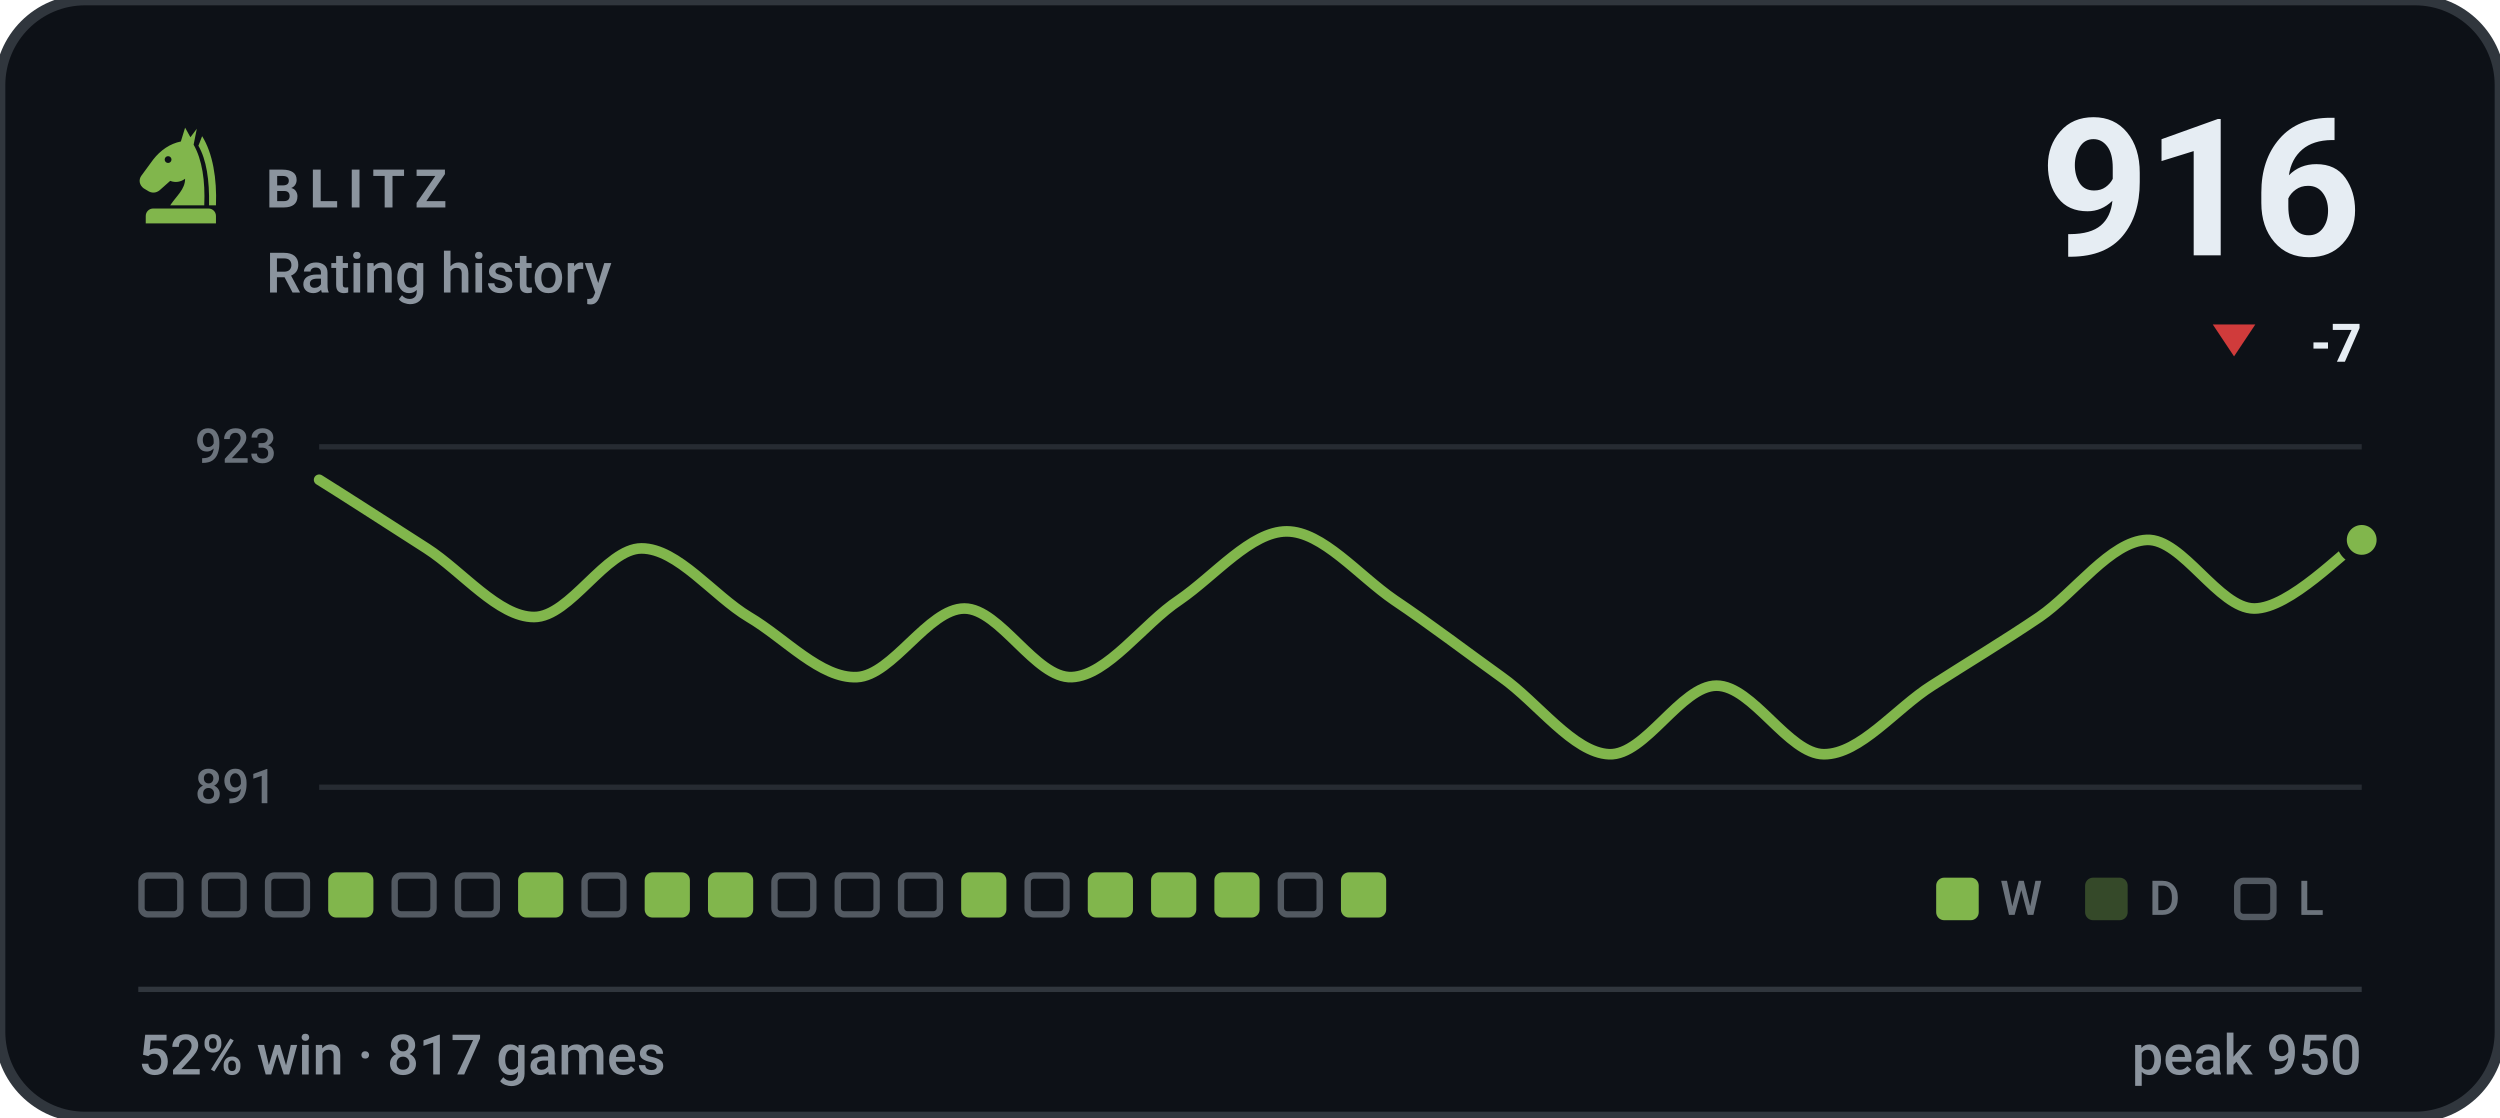
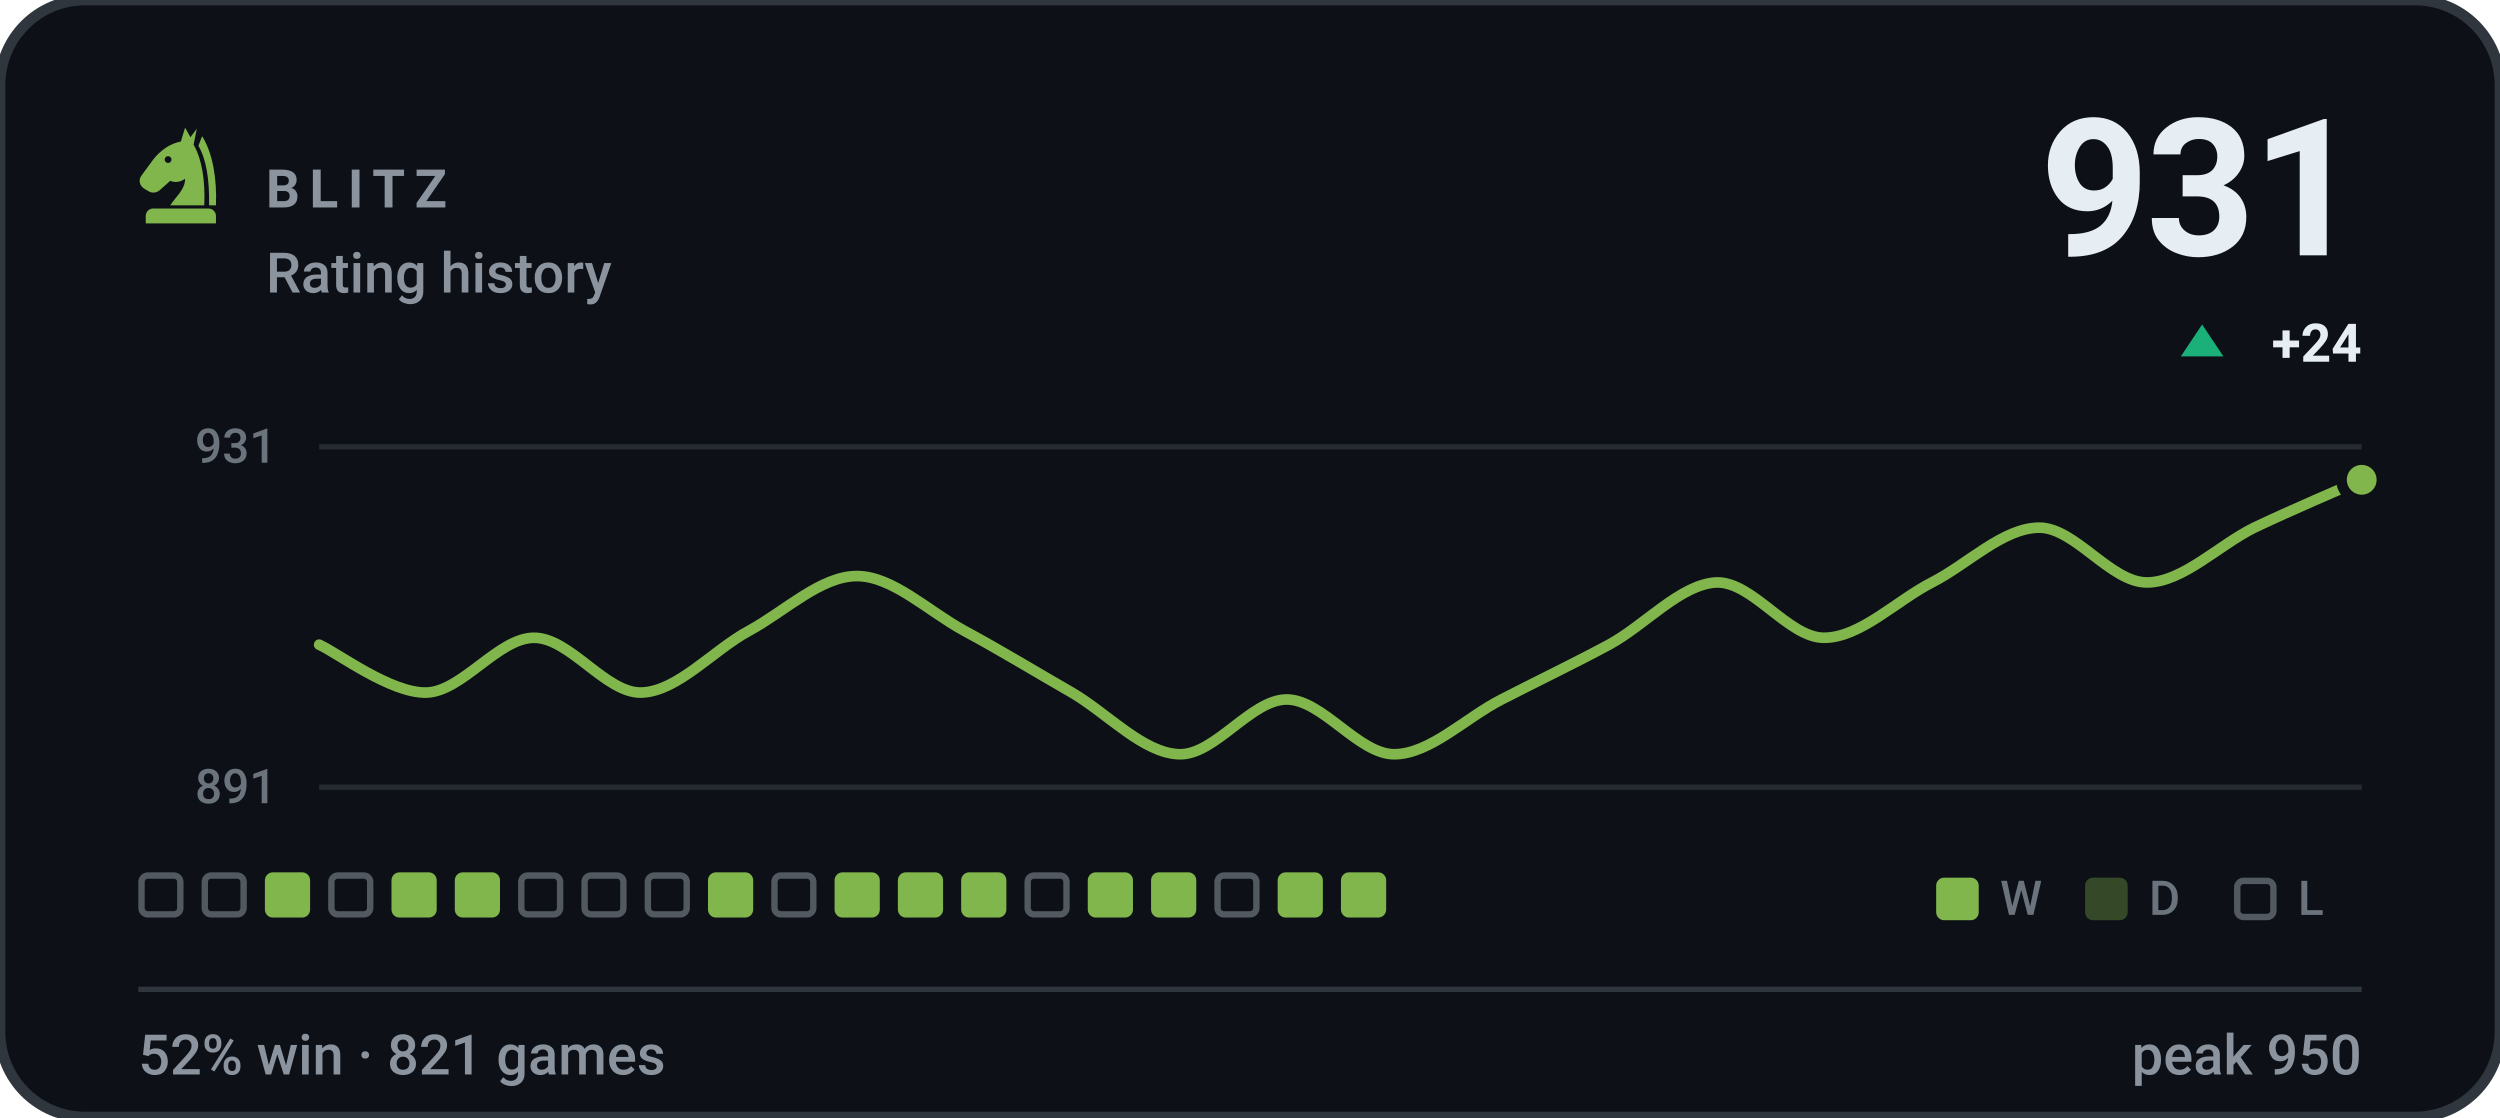
- <svg xmlns="http://www.w3.org/2000/svg" viewBox="0 0 470 210" width="470" height="210" role="img" aria-label="BLITZ rating history, currently 916, 52% win rate over 817 games">
+ <svg xmlns="http://www.w3.org/2000/svg" viewBox="0 0 470 210" width="470" height="210" role="img" aria-label="BLITZ rating history, currently 931, 52% win rate over 821 games">
  <style>svg{font-family:-apple-system,BlinkMacSystemFont,'Segoe UI',Roboto,'Helvetica Neue',Arial,sans-serif}text{fill:#e6edf3;white-space:pre}.bg{fill:#0d1117;stroke:#30363d;stroke-width:2}.acc{fill:#81b64c}.win{fill:#1baf7a}.draw{fill:#8b8f96}.loss{fill:#d03b3b}.lbl{font-size:10px;font-weight:600;letter-spacing:.18em;fill:#8b949e}.cap{font-size:10.5px;font-weight:500;fill:#8b949e}.num{font-family:-apple-system,BlinkMacSystemFont,'Segoe UI',Roboto,'Helvetica Neue',Arial,sans-serif;font-weight:700;letter-spacing:-.02em}.tick{font-size:9px;font-weight:500;fill:#8b949e;opacity:.75}.dl{font-size:10px;font-weight:600}.rule{stroke:#30363d;stroke-width:1;fill:none}.grid{stroke:#30363d;stroke-width:1;fill:none;opacity:.7}.ln{fill:none;stroke:#81b64c;stroke-width:2;stroke-linecap:round;stroke-linejoin:round}.ring{stroke:#0d1117;stroke-width:2}.hollow{fill:none;stroke-width:1.5}.sq{fill:#e6edf3;opacity:.035}</style>
  <rect class="bg" width="470" height="210" rx="16" />
  <g class="acc" transform="translate(24.0,22.8) scale(0.2)">
    <path fill-rule="evenodd" d="M54 6L50 19C40 21 31 27 24 36L13 51C10 55 11 60 15 63L20 66C24 68 28 67 31 64L40 56C45 58 50 57 54 54C54 64 46 70 40 79H72C73 56 70 36 62 22L65 7L59 15zM41.2 36a3.2 3.2 0 1 0-6.4 0 3.2 3.2 0 1 0 6.4 0z" />
    <path d="M70 14C80 30 84 54 83 79H76.5C77 55 74 36 66.5 23z" />
    <path d="M24 82h52a7 7 0 0 1 7 7v7H17v-7a7 7 0 0 1 7-7z" />
  </g>
  <text class="lbl" x="50" y="39">BLITZ</text>
  <text class="cap" x="50" y="55">Rating history</text>
-   <text class="num" x="444" y="48" text-anchor="end" style="font-size:36px">916</text>
-   <path fill="#d03b3b" d="M420 67L424 61H416Z" />
-   <text class="dl" x="444" y="68" text-anchor="end" fill="#d03b3b">-7</text>
+   <text class="num" x="444" y="48" text-anchor="end" style="font-size:36px">931</text>
+   <path fill="#1baf7a" d="M414 61L418 67H410Z" />
+   <text class="dl" x="444" y="68" text-anchor="end" fill="#1baf7a">+24</text>
  <line class="grid" x1="60" y1="84" x2="444" y2="84" />
  <line class="grid" x1="60" y1="148" x2="444" y2="148" />
-   <text class="tick" x="52" y="87" text-anchor="end">923</text>
+   <text class="tick" x="52" y="87" text-anchor="end">931</text>
  <text class="tick" x="52" y="151" text-anchor="end">891</text>
-   <path class="ln" d="M60.0 90.2C63.4 92.3 73.5 98.8 80.2 103.1C86.9 107.4 93.7 116.0 100.4 116.0C107.2 116.0 113.9 103.1 120.6 103.1C127.4 103.1 134.1 112.0 140.8 116.0C147.6 120.0 154.3 127.6 161.1 127.3C167.8 127.0 174.5 114.4 181.3 114.4C188.0 114.4 194.7 127.6 201.5 127.3C208.2 127.0 214.9 117.3 221.7 112.8C228.4 108.2 235.2 99.9 241.9 99.9C248.6 99.9 255.4 108.2 262.1 112.8C268.8 117.3 275.6 122.5 282.3 127.3C289.1 132.1 295.8 141.5 302.5 141.8C309.3 142.1 316.0 128.9 322.7 128.9C329.5 128.9 336.2 141.8 342.9 141.8C349.7 141.8 356.4 133.2 363.2 128.9C369.9 124.6 376.6 120.6 383.4 116.0C390.1 111.4 396.8 101.8 403.6 101.5C410.3 101.2 417.1 114.4 423.8 114.4C430.5 114.4 440.6 103.6 444.0 101.5" />
-   <circle class="acc ring" cx="444.0" cy="101.5" r="3.8" />
+   <path class="ln" d="M60.0 121.2C63.4 122.7 73.5 130.4 80.2 130.2C86.9 130.0 93.7 119.9 100.4 119.9C107.2 119.9 113.9 130.4 120.6 130.2C127.4 130.0 134.1 122.2 140.8 118.6C147.6 114.9 154.3 108.3 161.1 108.3C167.8 108.3 174.5 114.9 181.3 118.6C188.0 122.2 194.7 126.3 201.5 130.2C208.2 134.1 214.9 141.6 221.7 141.8C228.4 142.0 235.2 131.5 241.9 131.5C248.6 131.5 255.4 141.8 262.1 141.8C268.8 141.8 275.6 134.9 282.3 131.5C289.1 128.0 295.8 124.8 302.5 121.2C309.3 117.5 316.0 109.8 322.7 109.5C329.5 109.3 336.2 119.9 342.9 119.9C349.7 119.9 356.4 113.0 363.2 109.5C369.9 106.1 376.6 99.2 383.4 99.2C390.1 99.2 396.8 109.5 403.6 109.5C410.3 109.5 417.1 102.5 423.8 99.2C430.5 96.0 440.6 91.7 444.0 90.2" />
+   <circle class="acc ring" cx="444.0" cy="90.2" r="3.8" />
  <rect x="26.6" y="164.6" width="7.3" height="7.3" rx="1.2" fill="none" stroke="#8b949e" stroke-width="1.2" opacity=".55" />
  <rect x="38.5" y="164.6" width="7.3" height="7.3" rx="1.2" fill="none" stroke="#8b949e" stroke-width="1.2" opacity=".55" />
-   <rect x="50.4" y="164.6" width="7.3" height="7.3" rx="1.2" fill="none" stroke="#8b949e" stroke-width="1.2" opacity=".55" />
-   <rect x="61.7" y="164" width="8.5" height="8.5" rx="1.5" fill="#81b64c" />
-   <rect x="74.2" y="164.6" width="7.3" height="7.3" rx="1.2" fill="none" stroke="#8b949e" stroke-width="1.2" opacity=".55" />
-   <rect x="86.1" y="164.6" width="7.3" height="7.3" rx="1.2" fill="none" stroke="#8b949e" stroke-width="1.2" opacity=".55" />
-   <rect x="97.4" y="164" width="8.5" height="8.5" rx="1.5" fill="#81b64c" />
+   <rect x="49.8" y="164" width="8.5" height="8.5" rx="1.5" fill="#81b64c" />
+   <rect x="62.3" y="164.6" width="7.3" height="7.3" rx="1.2" fill="none" stroke="#8b949e" stroke-width="1.2" opacity=".55" />
+   <rect x="73.6" y="164" width="8.5" height="8.5" rx="1.5" fill="#81b64c" />
+   <rect x="85.5" y="164" width="8.5" height="8.5" rx="1.5" fill="#81b64c" />
+   <rect x="98.0" y="164.6" width="7.3" height="7.3" rx="1.2" fill="none" stroke="#8b949e" stroke-width="1.2" opacity=".55" />
  <rect x="109.9" y="164.6" width="7.3" height="7.3" rx="1.2" fill="none" stroke="#8b949e" stroke-width="1.2" opacity=".55" />
-   <rect x="121.2" y="164" width="8.5" height="8.5" rx="1.5" fill="#81b64c" />
+   <rect x="121.8" y="164.6" width="7.3" height="7.3" rx="1.2" fill="none" stroke="#8b949e" stroke-width="1.2" opacity=".55" />
  <rect x="133.1" y="164" width="8.5" height="8.5" rx="1.5" fill="#81b64c" />
  <rect x="145.6" y="164.6" width="7.3" height="7.3" rx="1.2" fill="none" stroke="#8b949e" stroke-width="1.2" opacity=".55" />
-   <rect x="157.5" y="164.6" width="7.3" height="7.3" rx="1.2" fill="none" stroke="#8b949e" stroke-width="1.2" opacity=".55" />
-   <rect x="169.4" y="164.6" width="7.3" height="7.3" rx="1.2" fill="none" stroke="#8b949e" stroke-width="1.2" opacity=".55" />
+   <rect x="156.9" y="164" width="8.5" height="8.5" rx="1.5" fill="#81b64c" />
+   <rect x="168.8" y="164" width="8.5" height="8.5" rx="1.5" fill="#81b64c" />
  <rect x="180.7" y="164" width="8.5" height="8.5" rx="1.5" fill="#81b64c" />
  <rect x="193.2" y="164.6" width="7.3" height="7.3" rx="1.2" fill="none" stroke="#8b949e" stroke-width="1.2" opacity=".55" />
  <rect x="204.5" y="164" width="8.5" height="8.5" rx="1.5" fill="#81b64c" />
  <rect x="216.4" y="164" width="8.5" height="8.5" rx="1.5" fill="#81b64c" />
-   <rect x="228.3" y="164" width="8.5" height="8.5" rx="1.5" fill="#81b64c" />
-   <rect x="240.8" y="164.6" width="7.3" height="7.3" rx="1.2" fill="none" stroke="#8b949e" stroke-width="1.2" opacity=".55" />
+   <rect x="228.9" y="164.6" width="7.3" height="7.3" rx="1.2" fill="none" stroke="#8b949e" stroke-width="1.2" opacity=".55" />
+   <rect x="240.2" y="164" width="8.5" height="8.5" rx="1.5" fill="#81b64c" />
  <rect x="252.1" y="164" width="8.5" height="8.5" rx="1.5" fill="#81b64c" />
  <rect x="364" y="165" width="8" height="8" rx="1.5" fill="#81b64c" />
  <text class="tick" x="376" y="172">W</text>
  <rect x="392" y="165" width="8" height="8" rx="1.5" fill="#81b64c" opacity=".34" />
  <text class="tick" x="404" y="172">D</text>
  <rect x="420.6" y="165.6" width="6.8" height="6.8" rx="1.2" fill="none" stroke="#8b949e" stroke-width="1.2" opacity=".55" />
  <text class="tick" x="432" y="172">L</text>
  <line class="rule" x1="26" y1="186" x2="444" y2="186" />
-   <text class="cap" x="26" y="202">52% win · 817 games</text>
+   <text class="cap" x="26" y="202">52% win · 821 games</text>
  <text class="cap" x="444" y="202" text-anchor="end">peak 950</text>
</svg>
